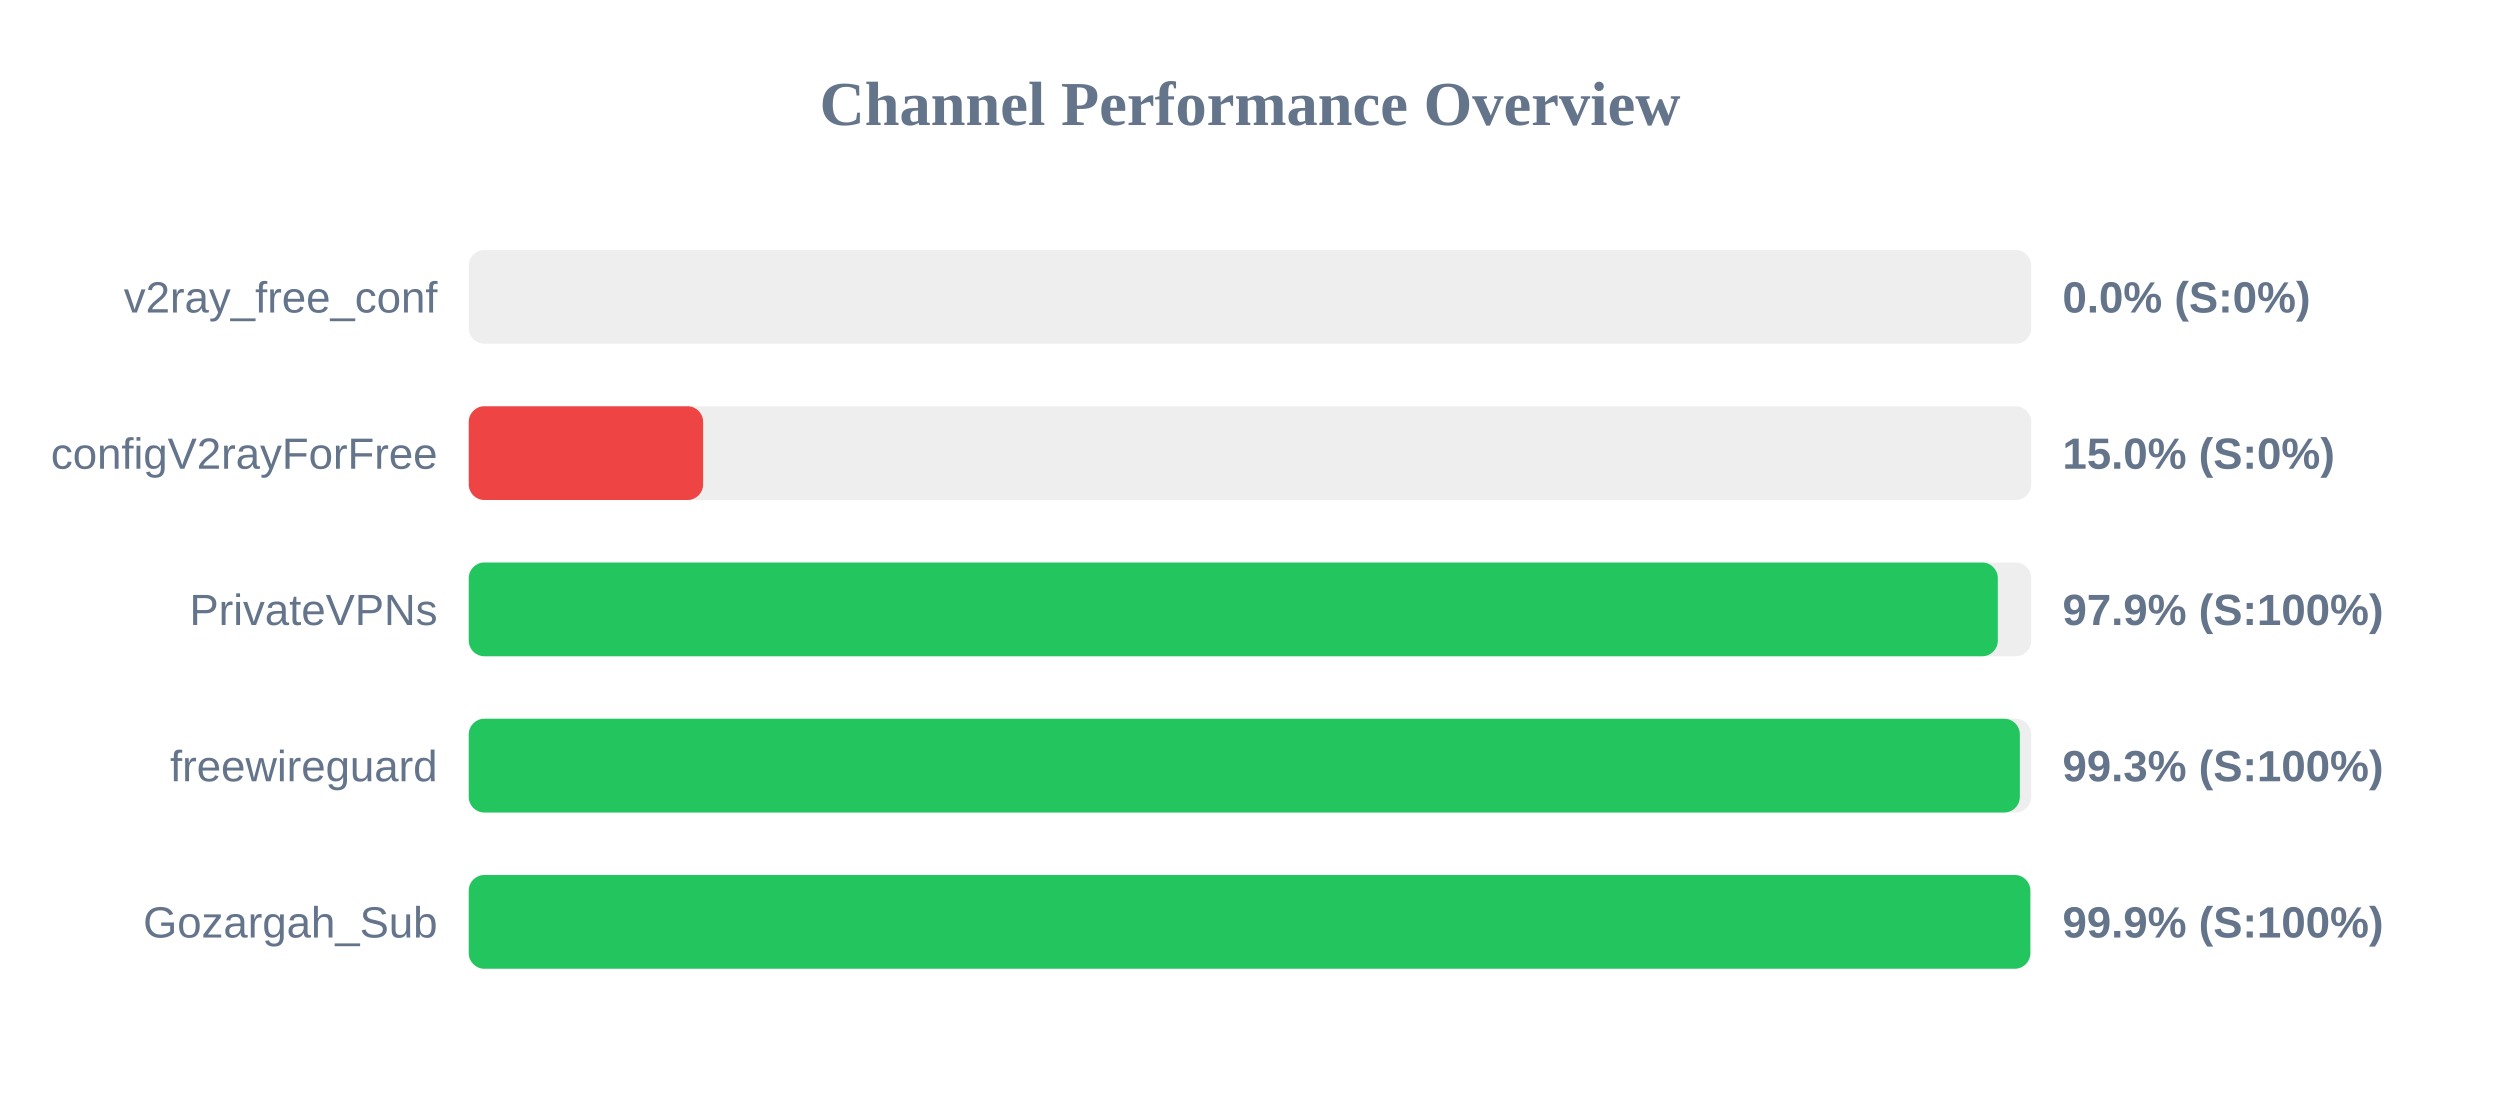
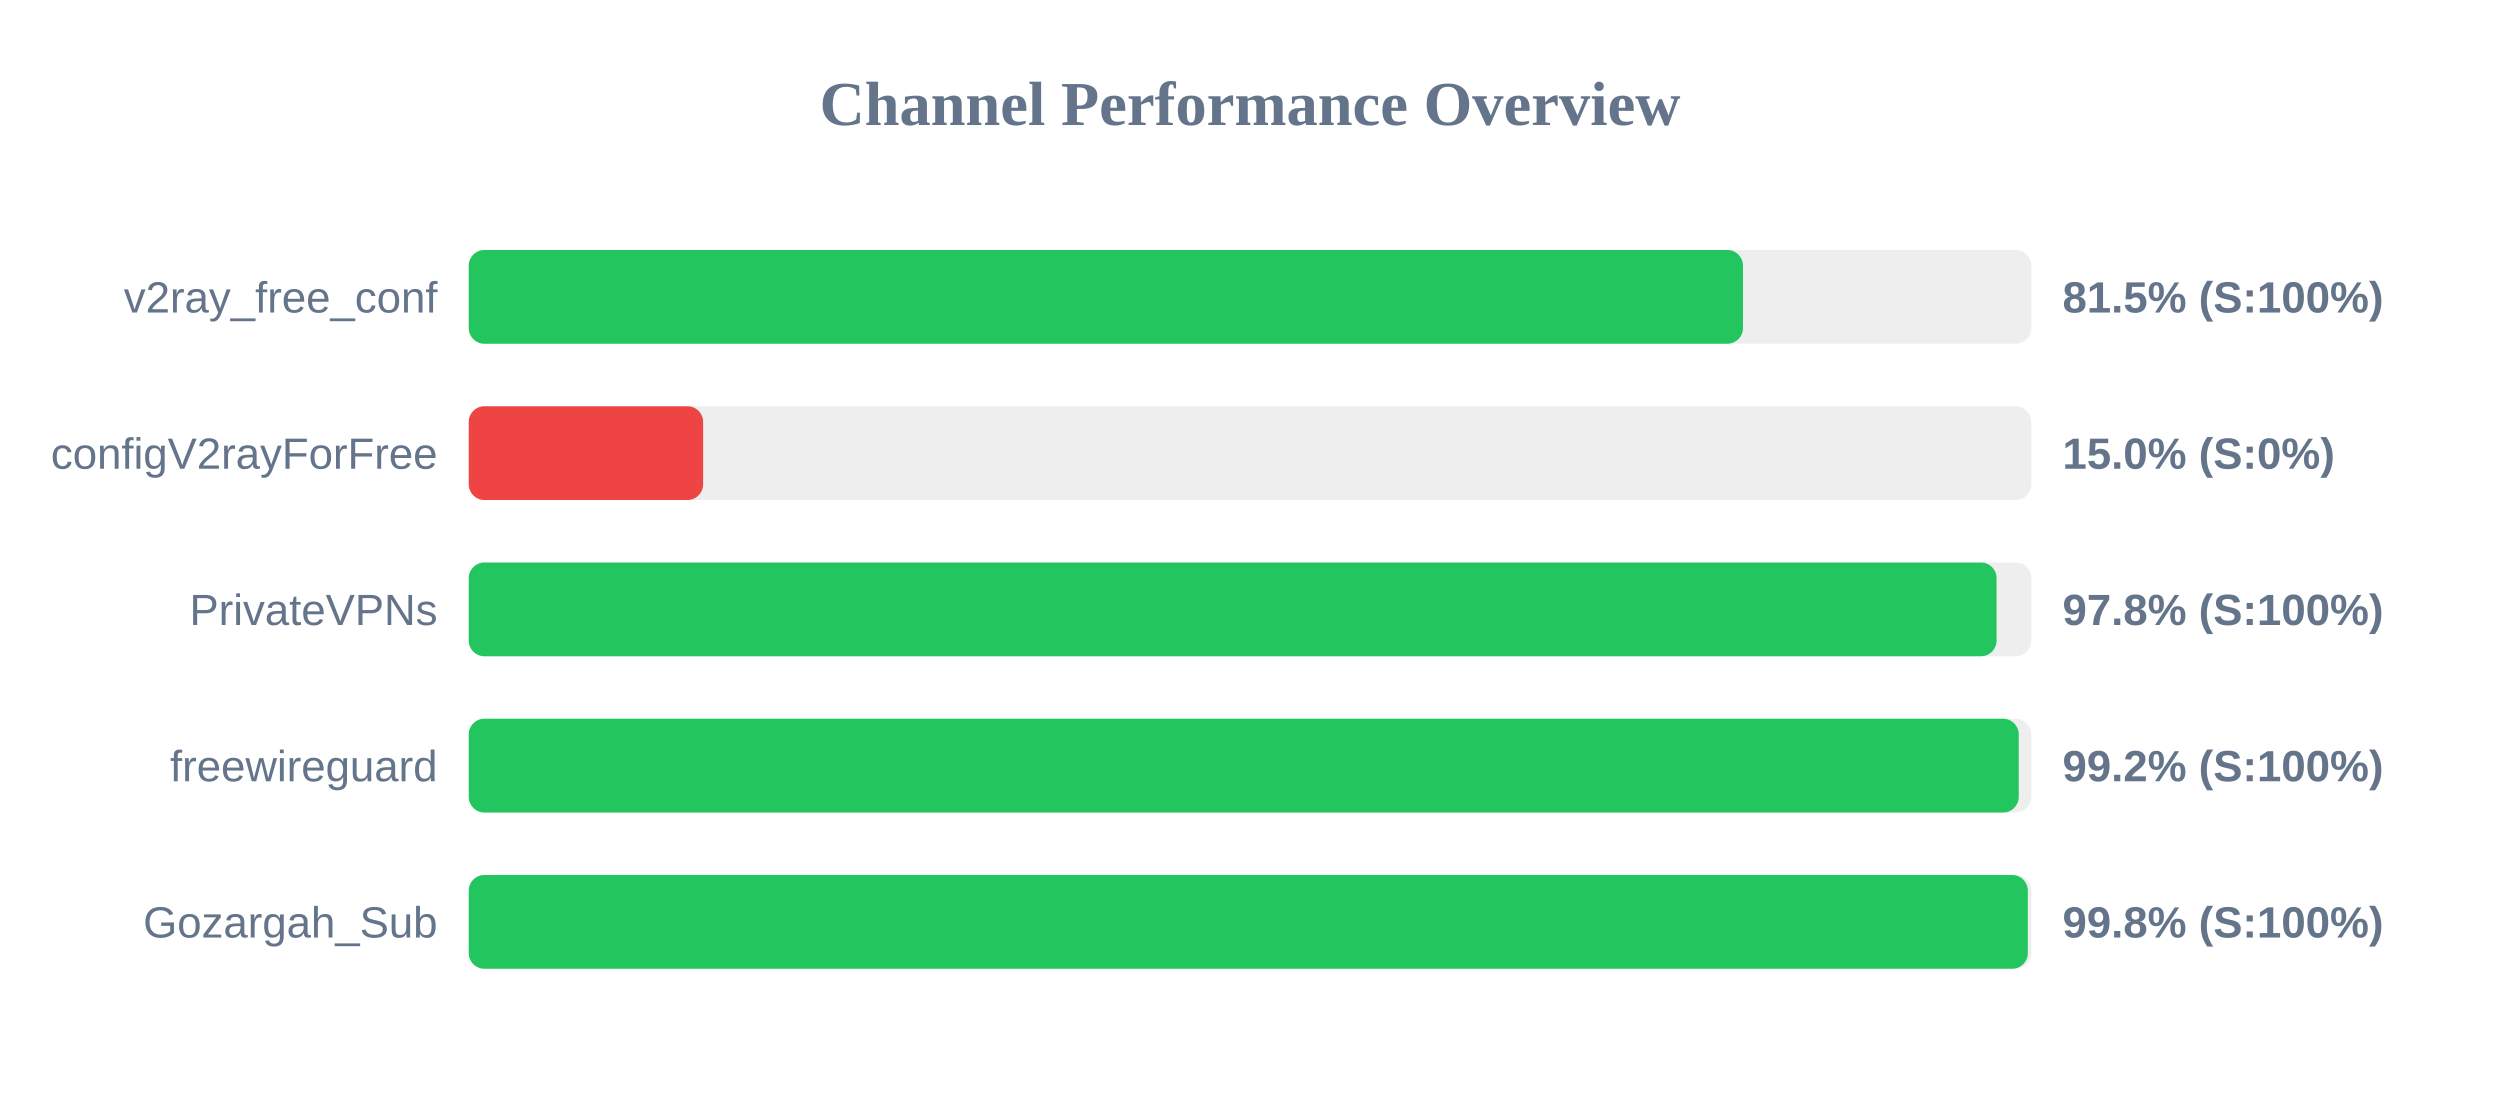
<svg xmlns="http://www.w3.org/2000/svg" width="800" height="350" version="1.1">
  <style>
        .row { font: 14px Arial; fill: #64748b; }
        .score { font: bold 14px Arial; fill: #64748b; }
    </style>
  <text x="400" y="40" text-anchor="middle" font-size="20px" font-weight="bold" fill="#64748b">Channel Performance Overview</text>
  <rect x="150" y="80" width="500" height="30" fill="#eee" rx="5" />
-   <rect x="150" y="80" width="0.0" height="30" fill="#ef4444" rx="5" />
+   <rect x="150" y="80" width="407.75" height="30" fill="#22c55e" rx="5" />
  <text x="140" y="100" text-anchor="end" class="row">v2ray_free_conf</text>
-   <text x="660" y="100" text-anchor="start" class="score">0.0% (S:0%)</text>
+   <text x="660" y="100" text-anchor="start" class="score">81.5% (S:100%)</text>
  <rect x="150" y="130" width="500" height="30" fill="#eee" rx="5" />
  <rect x="150" y="130" width="75.0" height="30" fill="#ef4444" rx="5" />
  <text x="140" y="150" text-anchor="end" class="row">configV2rayForFree</text>
  <text x="660" y="150" text-anchor="start" class="score">15.0% (S:0%)</text>
  <rect x="150" y="180" width="500" height="30" fill="#eee" rx="5" />
-   <rect x="150" y="180" width="489.3" height="30" fill="#22c55e" rx="5" />
+   <rect x="150" y="180" width="488.9" height="30" fill="#22c55e" rx="5" />
  <text x="140" y="200" text-anchor="end" class="row">PrivateVPNs</text>
-   <text x="660" y="200" text-anchor="start" class="score">97.9% (S:100%)</text>
+   <text x="660" y="200" text-anchor="start" class="score">97.8% (S:100%)</text>
  <rect x="150" y="230" width="500" height="30" fill="#eee" rx="5" />
-   <rect x="150" y="230" width="496.35" height="30" fill="#22c55e" rx="5" />
+   <rect x="150" y="230" width="496.0" height="30" fill="#22c55e" rx="5" />
  <text x="140" y="250" text-anchor="end" class="row">freewireguard</text>
-   <text x="660" y="250" text-anchor="start" class="score">99.3% (S:100%)</text>
+   <text x="660" y="250" text-anchor="start" class="score">99.2% (S:100%)</text>
  <rect x="150" y="280" width="500" height="30" fill="#eee" rx="5" />
-   <rect x="150" y="280" width="499.7" height="30" fill="#22c55e" rx="5" />
+   <rect x="150" y="280" width="498.9" height="30" fill="#22c55e" rx="5" />
  <text x="140" y="300" text-anchor="end" class="row">Gozargah_Sub</text>
-   <text x="660" y="300" text-anchor="start" class="score">99.9% (S:100%)</text>
+   <text x="660" y="300" text-anchor="start" class="score">99.8% (S:100%)</text>
</svg>
